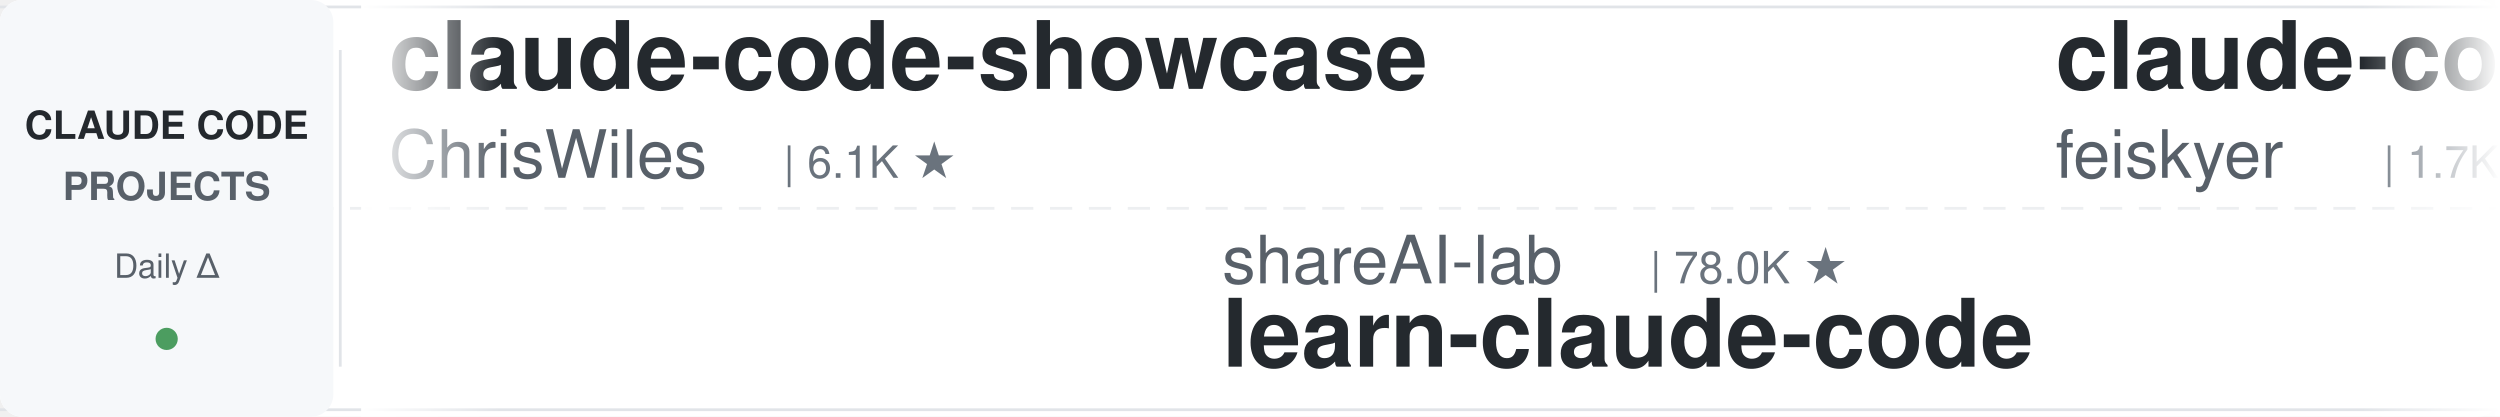
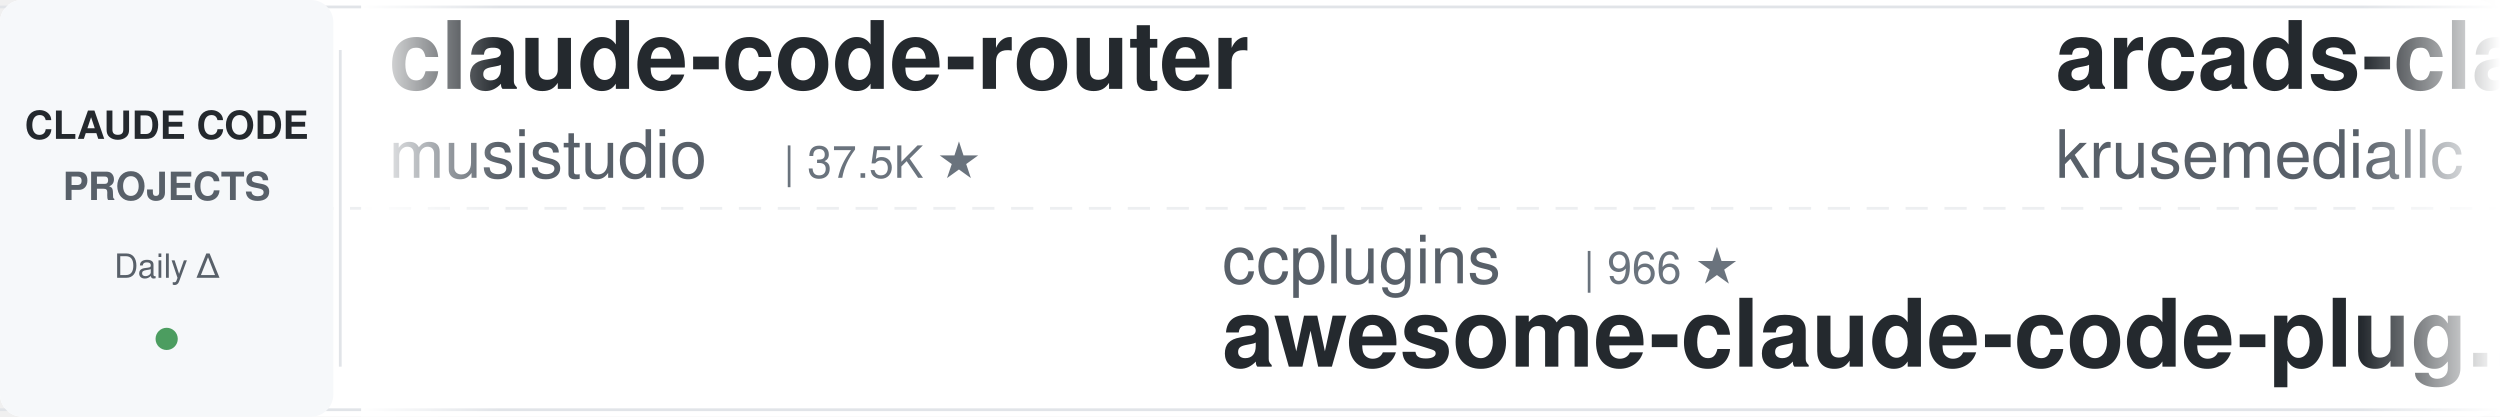
<svg xmlns="http://www.w3.org/2000/svg" width="900" height="150">
  <defs>
    <linearGradient id="leftFade" x1="0%" y1="0%" x2="100%" y2="0%">
      <stop offset="0%" style="stop-color:#ffffff;stop-opacity:1" />
      <stop offset="100%" style="stop-color:#ffffff;stop-opacity:0" />
    </linearGradient>
    <linearGradient id="rightFade" x1="0%" y1="0%" x2="100%" y2="0%">
      <stop offset="0%" style="stop-color:#ffffff;stop-opacity:0" />
      <stop offset="100%" style="stop-color:#ffffff;stop-opacity:1" />
    </linearGradient>
  </defs>
  <rect width="900" height="150" fill="#ffffff" rx="8" />
  <rect x="0" y="2" width="900" height="1" fill="#e1e4e8" />
  <rect x="0" y="147" width="900" height="1" fill="#e1e4e8" />
  <line x1="0" y1="75" x2="900" y2="75" stroke="#e1e4e8" stroke-width="1" stroke-dasharray="8 6" opacity="0.6" />
  <rect x="0" y="0" width="120" height="150" fill="#f6f8fa" rx="8" />
  <text x="60" y="50" font-family="-apple-system, BlinkMacSystemFont, 'Segoe UI', Helvetica, Arial, sans-serif" font-size="14" font-weight="600" fill="#24292e" text-anchor="middle">CLAUDE CODE</text>
  <text x="60" y="72" font-family="-apple-system, BlinkMacSystemFont, 'Segoe UI', Helvetica, Arial, sans-serif" font-size="14" font-weight="600" fill="#586069" text-anchor="middle">PROJECTS</text>
  <text x="60" y="100" font-family="-apple-system, BlinkMacSystemFont, 'Segoe UI', Helvetica, Arial, sans-serif" font-size="12" font-weight="500" fill="#586069" text-anchor="middle">Daily Δ</text>
  <circle cx="60" cy="122" r="4" fill="#22863a" opacity="0.8" />
  <rect x="122" y="18" width="1" height="114" fill="#e1e4e8" />
  <clipPath id="tickerClip">
    <rect x="130" y="0" width="770" height="150" />
  </clipPath>
  <g clip-path="url(#tickerClip)">
    <g id="tickerItems">
      <animateTransform attributeName="transform" attributeType="XML" type="translate" from="0 0" to="-3000 0" dur="54s" repeatCount="indefinite" />
      <g transform="translate(0, 0)">
-         <text x="140" y="32" font-family="-apple-system, BlinkMacSystemFont, 'Segoe UI', Helvetica, Arial, sans-serif" font-size="34" font-weight="600" fill="#24292e">claude-code-showcase</text>
-         <text x="140" y="64" font-family="-apple-system, BlinkMacSystemFont, 'Segoe UI', Helvetica, Arial, sans-serif" font-size="24" font-weight="400" fill="#586069">ChrisWiles</text>
-         <text x="282" y="64" font-family="-apple-system, BlinkMacSystemFont, 'Segoe UI', Helvetica, Arial, sans-serif" font-size="16" font-weight="500" fill="#6a737d">| 6.1K ★</text>
+         <text x="140" y="32" font-family="-apple-system, BlinkMacSystemFont, 'Segoe UI', Helvetica, Arial, sans-serif" font-size="34" font-weight="600" fill="#24292e">claude-code-router</text>
+         <text x="140" y="64" font-family="-apple-system, BlinkMacSystemFont, 'Segoe UI', Helvetica, Arial, sans-serif" font-size="24" font-weight="400" fill="#586069">musistudio</text>
+         <text x="282" y="64" font-family="-apple-system, BlinkMacSystemFont, 'Segoe UI', Helvetica, Arial, sans-serif" font-size="16" font-weight="500" fill="#6a737d">| 37.5K ★</text>
      </g>
      <g transform="translate(300, 0)">
-         <text x="140" y="102" font-family="-apple-system, BlinkMacSystemFont, 'Segoe UI', Helvetica, Arial, sans-serif" font-size="24" font-weight="400" fill="#586069">shareAI-lab</text>
-         <text x="294" y="102" font-family="-apple-system, BlinkMacSystemFont, 'Segoe UI', Helvetica, Arial, sans-serif" font-size="16" font-weight="500" fill="#6a737d">| 78.0K ★</text>
-         <text x="140" y="132" font-family="-apple-system, BlinkMacSystemFont, 'Segoe UI', Helvetica, Arial, sans-serif" font-size="34" font-weight="600" fill="#24292e">learn-claude-code</text>
+         <text x="140" y="102" font-family="-apple-system, BlinkMacSystemFont, 'Segoe UI', Helvetica, Arial, sans-serif" font-size="24" font-weight="400" fill="#586069">ccplugins</text>
+         <text x="270" y="102" font-family="-apple-system, BlinkMacSystemFont, 'Segoe UI', Helvetica, Arial, sans-serif" font-size="16" font-weight="500" fill="#6a737d">| 966 ★</text>
+         <text x="140" y="132" font-family="-apple-system, BlinkMacSystemFont, 'Segoe UI', Helvetica, Arial, sans-serif" font-size="34" font-weight="600" fill="#24292e">awesome-claude-code-plug...</text>
      </g>
      <g transform="translate(600, 0)">
-         <text x="140" y="32" font-family="-apple-system, BlinkMacSystemFont, 'Segoe UI', Helvetica, Arial, sans-serif" font-size="34" font-weight="600" fill="#24292e">claude-code-settings</text>
-         <text x="140" y="64" font-family="-apple-system, BlinkMacSystemFont, 'Segoe UI', Helvetica, Arial, sans-serif" font-size="24" font-weight="400" fill="#586069">feiskyer</text>
-         <text x="258" y="64" font-family="-apple-system, BlinkMacSystemFont, 'Segoe UI', Helvetica, Arial, sans-serif" font-size="16" font-weight="500" fill="#6a737d">| 1.7K ★</text>
+         <text x="140" y="32" font-family="-apple-system, BlinkMacSystemFont, 'Segoe UI', Helvetica, Arial, sans-serif" font-size="34" font-weight="600" fill="#24292e">arcads-claude-code</text>
+         <text x="140" y="64" font-family="-apple-system, BlinkMacSystemFont, 'Segoe UI', Helvetica, Arial, sans-serif" font-size="24" font-weight="400" fill="#586069">krusemediallc</text>
+         <text x="318" y="64" font-family="-apple-system, BlinkMacSystemFont, 'Segoe UI', Helvetica, Arial, sans-serif" font-size="16" font-weight="500" fill="#6a737d">| 1.6K ★</text>
      </g>
      <g transform="translate(900, 0)">
-         <text x="140" y="102" font-family="-apple-system, BlinkMacSystemFont, 'Segoe UI', Helvetica, Arial, sans-serif" font-size="24" font-weight="400" fill="#586069">luyao618</text>
-         <text x="258" y="102" font-family="-apple-system, BlinkMacSystemFont, 'Segoe UI', Helvetica, Arial, sans-serif" font-size="16" font-weight="500" fill="#6a737d">| 1.7K ★</text>
-         <text x="140" y="132" font-family="-apple-system, BlinkMacSystemFont, 'Segoe UI', Helvetica, Arial, sans-serif" font-size="34" font-weight="600" fill="#24292e">Claude-Code-Source-Study</text>
+         <text x="140" y="102" font-family="-apple-system, BlinkMacSystemFont, 'Segoe UI', Helvetica, Arial, sans-serif" font-size="24" font-weight="400" fill="#586069">digitalsamba</text>
+         <text x="306" y="102" font-family="-apple-system, BlinkMacSystemFont, 'Segoe UI', Helvetica, Arial, sans-serif" font-size="16" font-weight="500" fill="#6a737d">| 2.2K ★</text>
+         <text x="140" y="132" font-family="-apple-system, BlinkMacSystemFont, 'Segoe UI', Helvetica, Arial, sans-serif" font-size="34" font-weight="600" fill="#24292e">claude-code-video-toolki...</text>
      </g>
      <g transform="translate(1200, 0)">
-         <text x="140" y="32" font-family="-apple-system, BlinkMacSystemFont, 'Segoe UI', Helvetica, Arial, sans-serif" font-size="34" font-weight="600" fill="#24292e">Claude-Code-Usage-Monito...</text>
-         <text x="140" y="64" font-family="-apple-system, BlinkMacSystemFont, 'Segoe UI', Helvetica, Arial, sans-serif" font-size="24" font-weight="400" fill="#586069">Maciek-roboblog</text>
-         <text x="342" y="64" font-family="-apple-system, BlinkMacSystemFont, 'Segoe UI', Helvetica, Arial, sans-serif" font-size="16" font-weight="500" fill="#6a737d">| 8.7K ★</text>
+         <text x="140" y="32" font-family="-apple-system, BlinkMacSystemFont, 'Segoe UI', Helvetica, Arial, sans-serif" font-size="34" font-weight="600" fill="#24292e">claude-code-hooks-master...</text>
+         <text x="140" y="64" font-family="-apple-system, BlinkMacSystemFont, 'Segoe UI', Helvetica, Arial, sans-serif" font-size="24" font-weight="400" fill="#586069">disler</text>
+         <text x="234" y="64" font-family="-apple-system, BlinkMacSystemFont, 'Segoe UI', Helvetica, Arial, sans-serif" font-size="16" font-weight="500" fill="#6a737d">| 3.9K ★</text>
      </g>
      <g transform="translate(1500, 0)">
-         <text x="140" y="102" font-family="-apple-system, BlinkMacSystemFont, 'Segoe UI', Helvetica, Arial, sans-serif" font-size="24" font-weight="400" fill="#586069">fuergaosi233</text>
-         <text x="306" y="102" font-family="-apple-system, BlinkMacSystemFont, 'Segoe UI', Helvetica, Arial, sans-serif" font-size="16" font-weight="500" fill="#6a737d">| 2.8K ★</text>
-         <text x="140" y="132" font-family="-apple-system, BlinkMacSystemFont, 'Segoe UI', Helvetica, Arial, sans-serif" font-size="34" font-weight="600" fill="#24292e">claude-code-proxy</text>
+         <text x="140" y="102" font-family="-apple-system, BlinkMacSystemFont, 'Segoe UI', Helvetica, Arial, sans-serif" font-size="24" font-weight="400" fill="#586069">techjarves</text>
+         <text x="282" y="102" font-family="-apple-system, BlinkMacSystemFont, 'Segoe UI', Helvetica, Arial, sans-serif" font-size="16" font-weight="500" fill="#6a737d">| 1.5K ★</text>
+         <text x="140" y="132" font-family="-apple-system, BlinkMacSystemFont, 'Segoe UI', Helvetica, Arial, sans-serif" font-size="34" font-weight="600" fill="#24292e">ClaudeCode-Portable</text>
      </g>
      <g transform="translate(1800, 0)">
-         <text x="140" y="32" font-family="-apple-system, BlinkMacSystemFont, 'Segoe UI', Helvetica, Arial, sans-serif" font-size="34" font-weight="600" fill="#24292e">awesome-claude-code-plug...</text>
-         <text x="140" y="64" font-family="-apple-system, BlinkMacSystemFont, 'Segoe UI', Helvetica, Arial, sans-serif" font-size="24" font-weight="400" fill="#586069">ccplugins</text>
-         <text x="270" y="64" font-family="-apple-system, BlinkMacSystemFont, 'Segoe UI', Helvetica, Arial, sans-serif" font-size="16" font-weight="500" fill="#6a737d">| 965 ★</text>
+         <text x="140" y="32" font-family="-apple-system, BlinkMacSystemFont, 'Segoe UI', Helvetica, Arial, sans-serif" font-size="34" font-weight="600" fill="#24292e">claude-code-source-build</text>
+         <text x="140" y="64" font-family="-apple-system, BlinkMacSystemFont, 'Segoe UI', Helvetica, Arial, sans-serif" font-size="24" font-weight="400" fill="#586069">andrew-kramer-inno</text>
+         <text x="378" y="64" font-family="-apple-system, BlinkMacSystemFont, 'Segoe UI', Helvetica, Arial, sans-serif" font-size="16" font-weight="500" fill="#6a737d">| 594 ★</text>
      </g>
      <g transform="translate(2100, 0)">
-         <text x="140" y="102" font-family="-apple-system, BlinkMacSystemFont, 'Segoe UI', Helvetica, Arial, sans-serif" font-size="24" font-weight="400" fill="#586069">hangsman</text>
-         <text x="258" y="102" font-family="-apple-system, BlinkMacSystemFont, 'Segoe UI', Helvetica, Arial, sans-serif" font-size="16" font-weight="500" fill="#6a737d">| 797 ★</text>
-         <text x="140" y="132" font-family="-apple-system, BlinkMacSystemFont, 'Segoe UI', Helvetica, Arial, sans-serif" font-size="34" font-weight="600" fill="#24292e">claude-code-source</text>
+         <text x="140" y="102" font-family="-apple-system, BlinkMacSystemFont, 'Segoe UI', Helvetica, Arial, sans-serif" font-size="24" font-weight="400" fill="#586069">huangjia2019</text>
+         <text x="306" y="102" font-family="-apple-system, BlinkMacSystemFont, 'Segoe UI', Helvetica, Arial, sans-serif" font-size="16" font-weight="500" fill="#6a737d">| 1.1K ★</text>
+         <text x="140" y="132" font-family="-apple-system, BlinkMacSystemFont, 'Segoe UI', Helvetica, Arial, sans-serif" font-size="34" font-weight="600" fill="#24292e">claude-code-engineering</text>
      </g>
      <g transform="translate(2400, 0)">
-         <text x="140" y="32" font-family="-apple-system, BlinkMacSystemFont, 'Segoe UI', Helvetica, Arial, sans-serif" font-size="34" font-weight="600" fill="#24292e">claude-code-rev</text>
-         <text x="140" y="64" font-family="-apple-system, BlinkMacSystemFont, 'Segoe UI', Helvetica, Arial, sans-serif" font-size="24" font-weight="400" fill="#586069">oboard</text>
-         <text x="234" y="64" font-family="-apple-system, BlinkMacSystemFont, 'Segoe UI', Helvetica, Arial, sans-serif" font-size="16" font-weight="500" fill="#6a737d">| 3.3K ★</text>
+         <text x="140" y="32" font-family="-apple-system, BlinkMacSystemFont, 'Segoe UI', Helvetica, Arial, sans-serif" font-size="34" font-weight="600" fill="#24292e">awesome-claude-code-suba...</text>
+         <text x="140" y="64" font-family="-apple-system, BlinkMacSystemFont, 'Segoe UI', Helvetica, Arial, sans-serif" font-size="24" font-weight="400" fill="#586069">VoltAgent</text>
+         <text x="270" y="64" font-family="-apple-system, BlinkMacSystemFont, 'Segoe UI', Helvetica, Arial, sans-serif" font-size="16" font-weight="500" fill="#6a737d">| 25.5K ★</text>
      </g>
      <g transform="translate(2700, 0)">
-         <text x="140" y="102" font-family="-apple-system, BlinkMacSystemFont, 'Segoe UI', Helvetica, Arial, sans-serif" font-size="24" font-weight="400" fill="#586069">anthropics</text>
-         <text x="282" y="102" font-family="-apple-system, BlinkMacSystemFont, 'Segoe UI', Helvetica, Arial, sans-serif" font-size="16" font-weight="500" fill="#6a737d">| 179.6K ★</text>
-         <text x="140" y="132" font-family="-apple-system, BlinkMacSystemFont, 'Segoe UI', Helvetica, Arial, sans-serif" font-size="34" font-weight="600" fill="#24292e">skills</text>
+         <text x="140" y="102" font-family="-apple-system, BlinkMacSystemFont, 'Segoe UI', Helvetica, Arial, sans-serif" font-size="24" font-weight="400" fill="#586069">jqueryscript</text>
+         <text x="306" y="102" font-family="-apple-system, BlinkMacSystemFont, 'Segoe UI', Helvetica, Arial, sans-serif" font-size="16" font-weight="500" fill="#6a737d">| 523 ★</text>
+         <text x="140" y="132" font-family="-apple-system, BlinkMacSystemFont, 'Segoe UI', Helvetica, Arial, sans-serif" font-size="34" font-weight="600" fill="#24292e">awesome-claude-code</text>
      </g>
      <g transform="translate(3000, 0)">
-         <text x="140" y="32" font-family="-apple-system, BlinkMacSystemFont, 'Segoe UI', Helvetica, Arial, sans-serif" font-size="34" font-weight="600" fill="#24292e">claude-code-showcase</text>
-         <text x="140" y="64" font-family="-apple-system, BlinkMacSystemFont, 'Segoe UI', Helvetica, Arial, sans-serif" font-size="24" font-weight="400" fill="#586069">ChrisWiles</text>
-         <text x="282" y="64" font-family="-apple-system, BlinkMacSystemFont, 'Segoe UI', Helvetica, Arial, sans-serif" font-size="16" font-weight="500" fill="#6a737d">| 6.1K ★</text>
+         <text x="140" y="32" font-family="-apple-system, BlinkMacSystemFont, 'Segoe UI', Helvetica, Arial, sans-serif" font-size="34" font-weight="600" fill="#24292e">claude-code-router</text>
+         <text x="140" y="64" font-family="-apple-system, BlinkMacSystemFont, 'Segoe UI', Helvetica, Arial, sans-serif" font-size="24" font-weight="400" fill="#586069">musistudio</text>
+         <text x="282" y="64" font-family="-apple-system, BlinkMacSystemFont, 'Segoe UI', Helvetica, Arial, sans-serif" font-size="16" font-weight="500" fill="#6a737d">| 37.5K ★</text>
      </g>
      <g transform="translate(3300, 0)">
-         <text x="140" y="102" font-family="-apple-system, BlinkMacSystemFont, 'Segoe UI', Helvetica, Arial, sans-serif" font-size="24" font-weight="400" fill="#586069">shareAI-lab</text>
-         <text x="294" y="102" font-family="-apple-system, BlinkMacSystemFont, 'Segoe UI', Helvetica, Arial, sans-serif" font-size="16" font-weight="500" fill="#6a737d">| 78.0K ★</text>
-         <text x="140" y="132" font-family="-apple-system, BlinkMacSystemFont, 'Segoe UI', Helvetica, Arial, sans-serif" font-size="34" font-weight="600" fill="#24292e">learn-claude-code</text>
+         <text x="140" y="102" font-family="-apple-system, BlinkMacSystemFont, 'Segoe UI', Helvetica, Arial, sans-serif" font-size="24" font-weight="400" fill="#586069">ccplugins</text>
+         <text x="270" y="102" font-family="-apple-system, BlinkMacSystemFont, 'Segoe UI', Helvetica, Arial, sans-serif" font-size="16" font-weight="500" fill="#6a737d">| 966 ★</text>
+         <text x="140" y="132" font-family="-apple-system, BlinkMacSystemFont, 'Segoe UI', Helvetica, Arial, sans-serif" font-size="34" font-weight="600" fill="#24292e">awesome-claude-code-plug...</text>
      </g>
      <g transform="translate(3600, 0)">
-         <text x="140" y="32" font-family="-apple-system, BlinkMacSystemFont, 'Segoe UI', Helvetica, Arial, sans-serif" font-size="34" font-weight="600" fill="#24292e">claude-code-settings</text>
-         <text x="140" y="64" font-family="-apple-system, BlinkMacSystemFont, 'Segoe UI', Helvetica, Arial, sans-serif" font-size="24" font-weight="400" fill="#586069">feiskyer</text>
-         <text x="258" y="64" font-family="-apple-system, BlinkMacSystemFont, 'Segoe UI', Helvetica, Arial, sans-serif" font-size="16" font-weight="500" fill="#6a737d">| 1.7K ★</text>
+         <text x="140" y="32" font-family="-apple-system, BlinkMacSystemFont, 'Segoe UI', Helvetica, Arial, sans-serif" font-size="34" font-weight="600" fill="#24292e">arcads-claude-code</text>
+         <text x="140" y="64" font-family="-apple-system, BlinkMacSystemFont, 'Segoe UI', Helvetica, Arial, sans-serif" font-size="24" font-weight="400" fill="#586069">krusemediallc</text>
+         <text x="318" y="64" font-family="-apple-system, BlinkMacSystemFont, 'Segoe UI', Helvetica, Arial, sans-serif" font-size="16" font-weight="500" fill="#6a737d">| 1.6K ★</text>
      </g>
      <g transform="translate(3900, 0)">
-         <text x="140" y="102" font-family="-apple-system, BlinkMacSystemFont, 'Segoe UI', Helvetica, Arial, sans-serif" font-size="24" font-weight="400" fill="#586069">luyao618</text>
-         <text x="258" y="102" font-family="-apple-system, BlinkMacSystemFont, 'Segoe UI', Helvetica, Arial, sans-serif" font-size="16" font-weight="500" fill="#6a737d">| 1.7K ★</text>
-         <text x="140" y="132" font-family="-apple-system, BlinkMacSystemFont, 'Segoe UI', Helvetica, Arial, sans-serif" font-size="34" font-weight="600" fill="#24292e">Claude-Code-Source-Study</text>
+         <text x="140" y="102" font-family="-apple-system, BlinkMacSystemFont, 'Segoe UI', Helvetica, Arial, sans-serif" font-size="24" font-weight="400" fill="#586069">digitalsamba</text>
+         <text x="306" y="102" font-family="-apple-system, BlinkMacSystemFont, 'Segoe UI', Helvetica, Arial, sans-serif" font-size="16" font-weight="500" fill="#6a737d">| 2.2K ★</text>
+         <text x="140" y="132" font-family="-apple-system, BlinkMacSystemFont, 'Segoe UI', Helvetica, Arial, sans-serif" font-size="34" font-weight="600" fill="#24292e">claude-code-video-toolki...</text>
      </g>
    </g>
  </g>
  <rect x="130" y="0" width="50" height="150" fill="url(#leftFade)" />
  <rect x="850" y="0" width="50" height="150" fill="url(#rightFade)" />
</svg>
